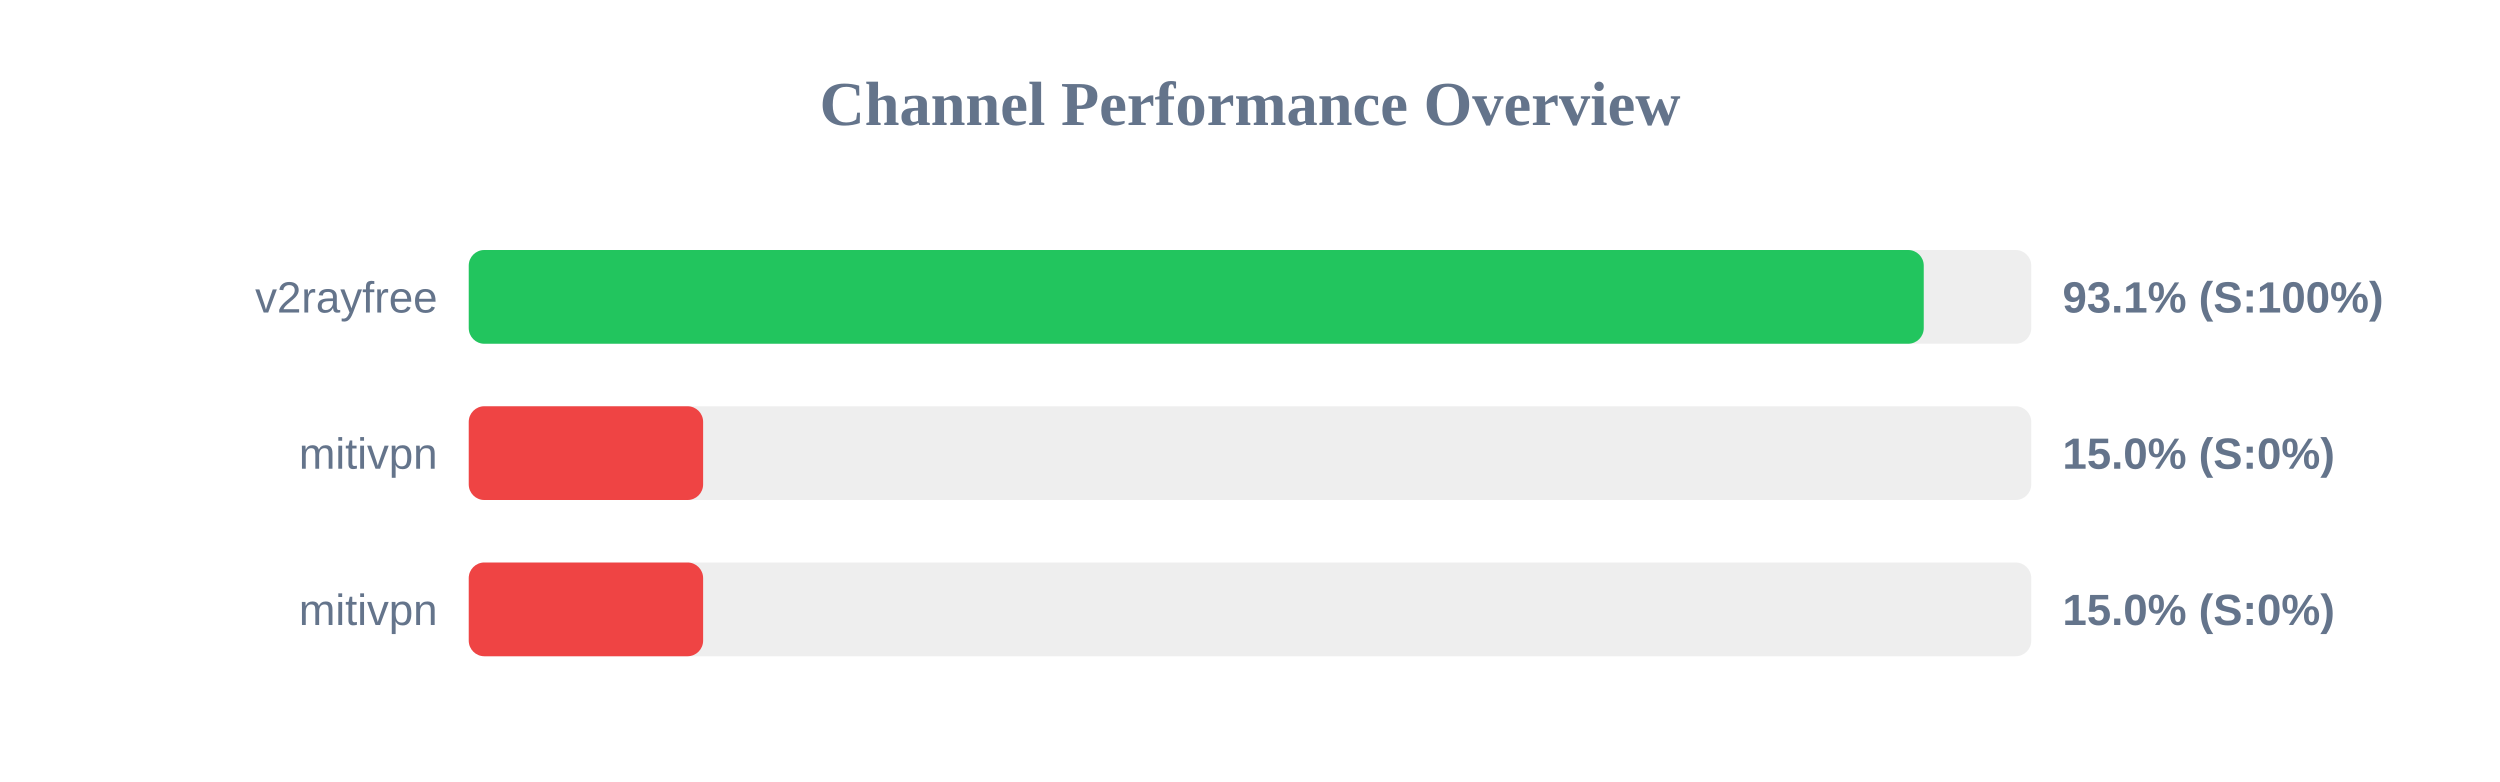
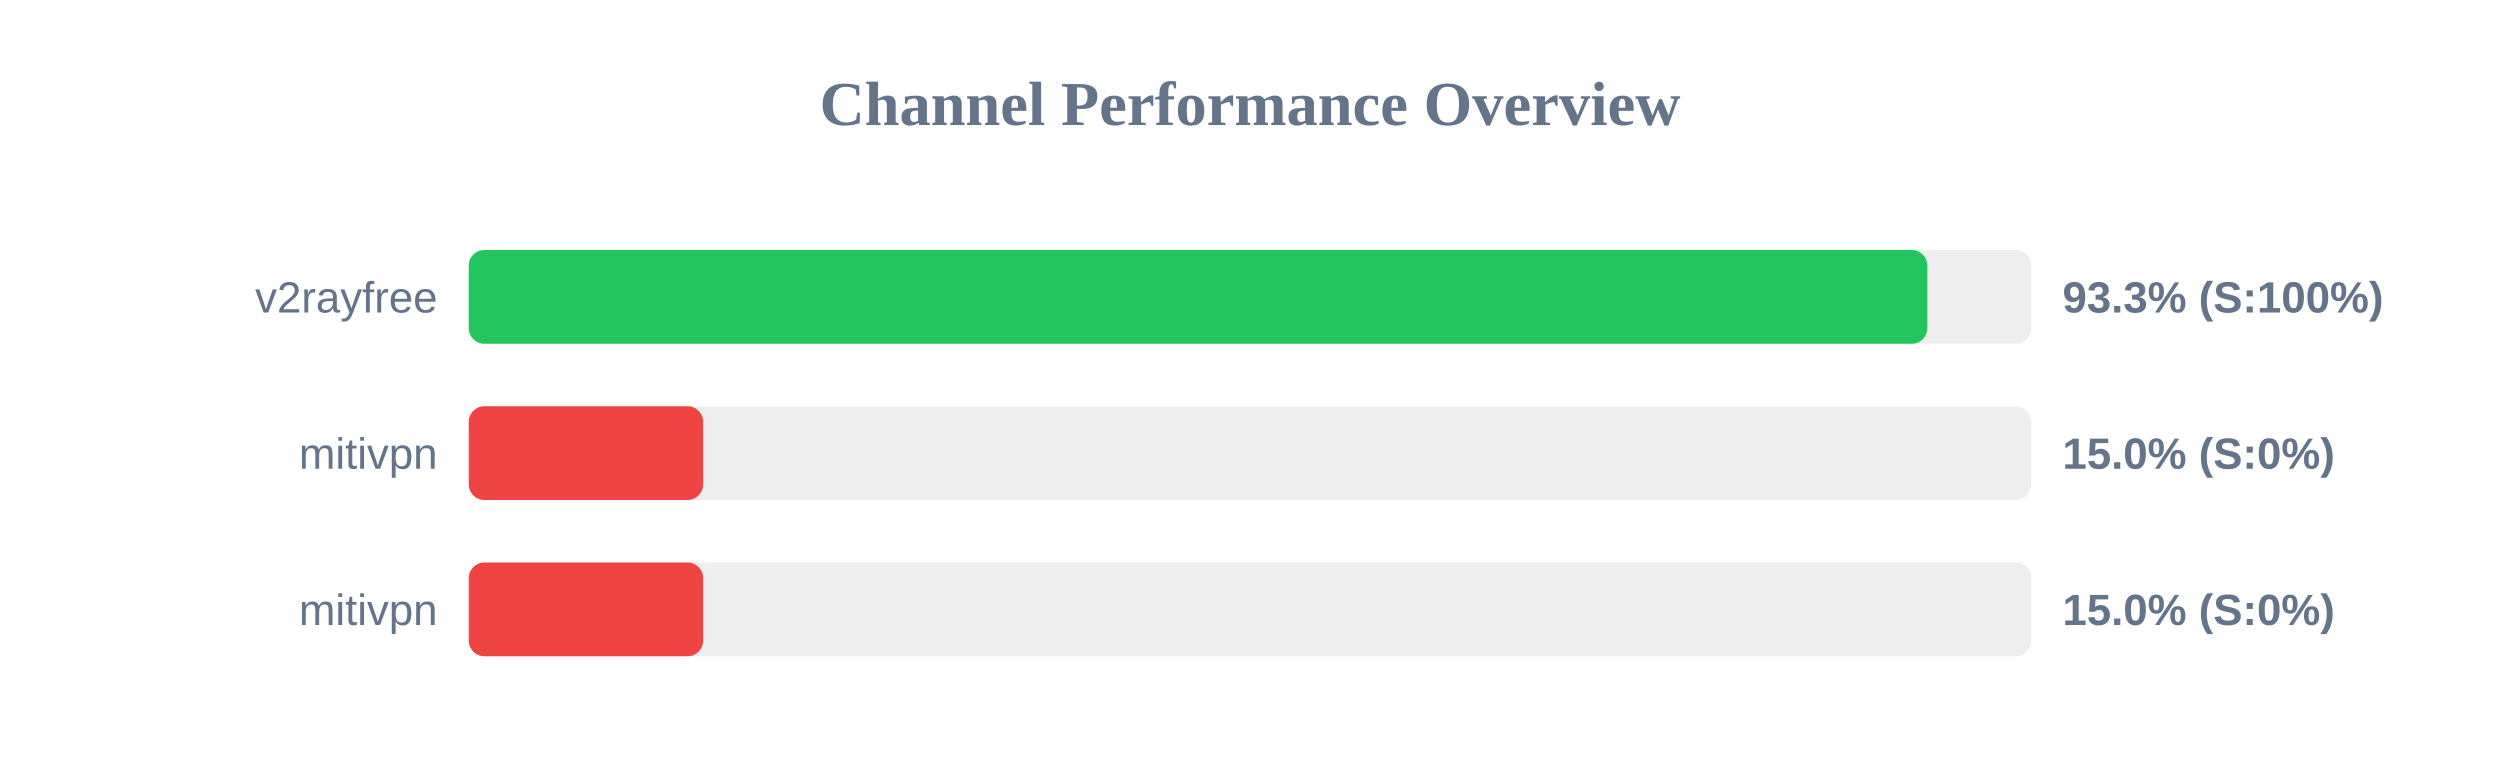
<svg xmlns="http://www.w3.org/2000/svg" width="800" height="250" version="1.1">
  <style>
        .row { font: 14px Arial; fill: #64748b; }
        .score { font: bold 14px Arial; fill: #64748b; }
    </style>
  <text x="400" y="40" text-anchor="middle" font-size="20px" font-weight="bold" fill="#64748b">Channel Performance Overview</text>
  <rect x="150" y="80" width="500" height="30" fill="#eee" rx="5" />
-   <rect x="150" y="80" width="465.6" height="30" fill="#22c55e" rx="5" />
+   <rect x="150" y="80" width="466.75" height="30" fill="#22c55e" rx="5" />
  <text x="140" y="100" text-anchor="end" class="row">v2rayfree</text>
-   <text x="660" y="100" text-anchor="start" class="score">93.1% (S:100%)</text>
+   <text x="660" y="100" text-anchor="start" class="score">93.3% (S:100%)</text>
  <rect x="150" y="130" width="500" height="30" fill="#eee" rx="5" />
  <rect x="150" y="130" width="75.0" height="30" fill="#ef4444" rx="5" />
  <text x="140" y="150" text-anchor="end" class="row">mitivpn</text>
  <text x="660" y="150" text-anchor="start" class="score">15.0% (S:0%)</text>
  <rect x="150" y="180" width="500" height="30" fill="#eee" rx="5" />
  <rect x="150" y="180" width="75.0" height="30" fill="#ef4444" rx="5" />
  <text x="140" y="200" text-anchor="end" class="row">mitivpn</text>
  <text x="660" y="200" text-anchor="start" class="score">15.0% (S:0%)</text>
</svg>
